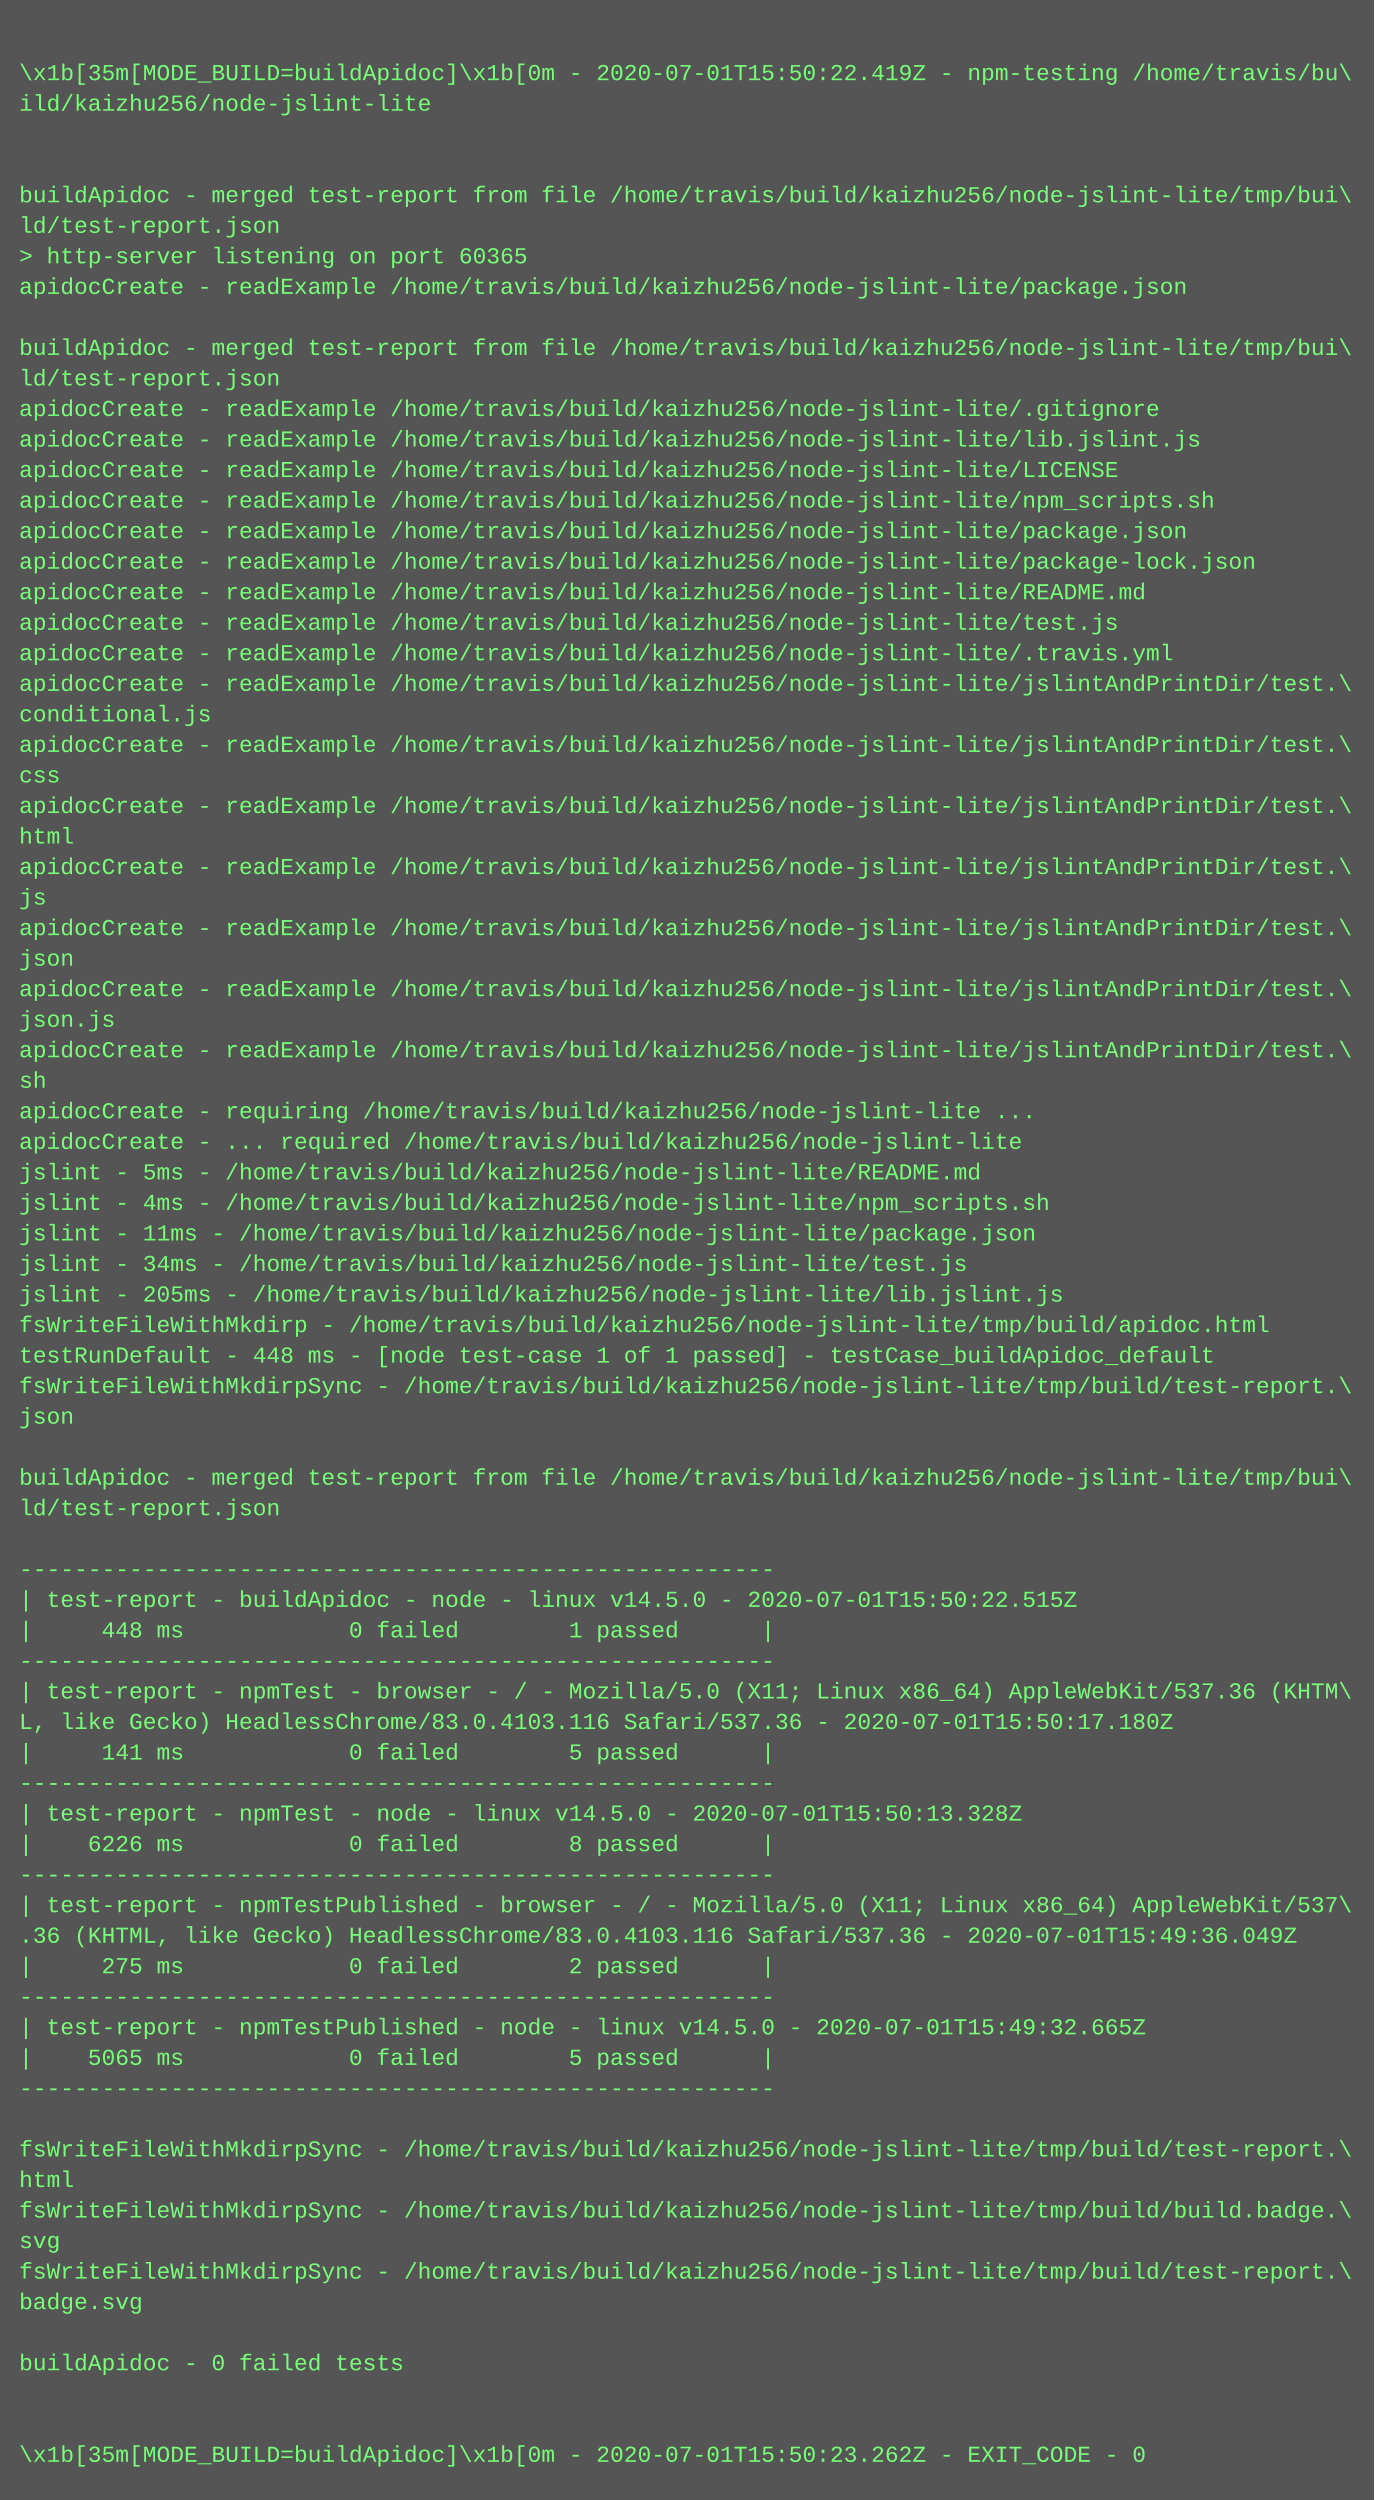
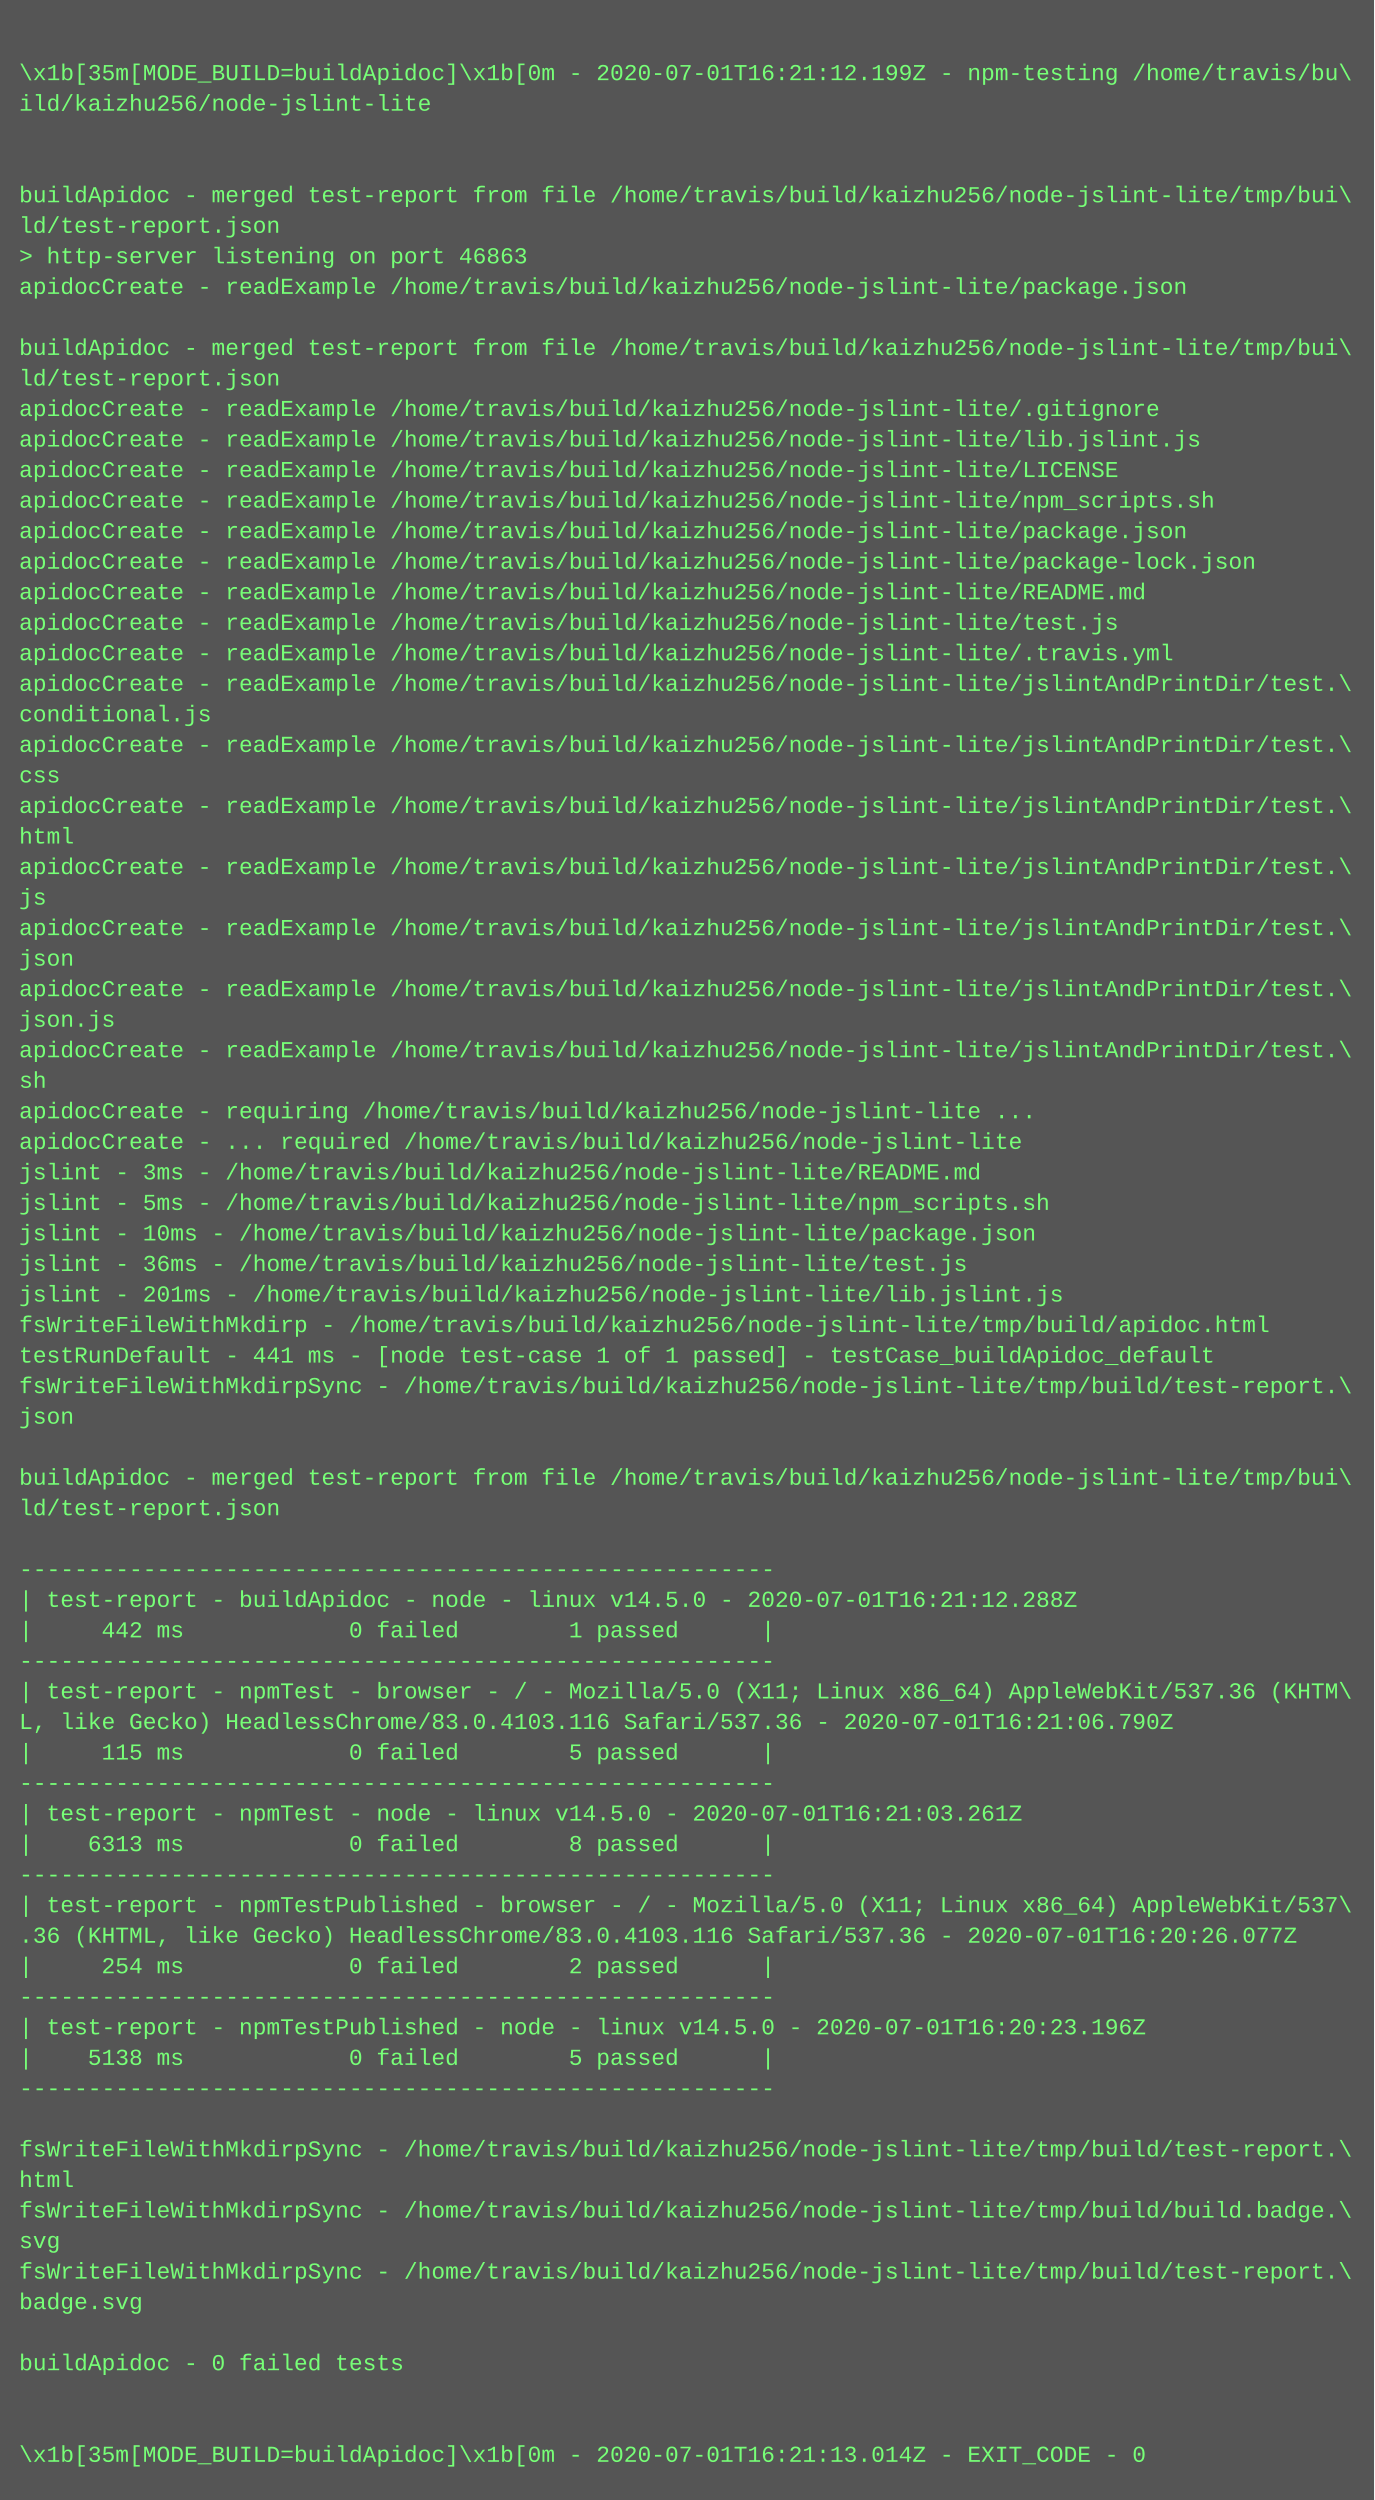
<svg xmlns="http://www.w3.org/2000/svg" height="1310" width="720">
  <rect height="1310" fill="#555" width="720" />
  <text fill="#7f7" font-family="Courier New" font-size="12" xml:space="preserve">
    <tspan x="10" y="26" />
-     <tspan x="10" y="42">\x1b[35m[MODE_BUILD=buildApidoc]\x1b[0m - 2020-07-01T15:50:22.419Z - npm-testing /home/travis/bu\</tspan>
+     <tspan x="10" y="42">\x1b[35m[MODE_BUILD=buildApidoc]\x1b[0m - 2020-07-01T16:21:12.199Z - npm-testing /home/travis/bu\</tspan>
    <tspan x="10" y="58">ild/kaizhu256/node-jslint-lite</tspan>
    <tspan x="10" y="74" />
    <tspan x="10" y="90" />
    <tspan x="10" y="106">buildApidoc - merged test-report from file /home/travis/build/kaizhu256/node-jslint-lite/tmp/bui\</tspan>
    <tspan x="10" y="122">ld/test-report.json</tspan>
-     <tspan x="10" y="138">&gt; http-server listening on port 60365</tspan>
+     <tspan x="10" y="138">&gt; http-server listening on port 46863</tspan>
    <tspan x="10" y="154">apidocCreate - readExample /home/travis/build/kaizhu256/node-jslint-lite/package.json</tspan>
    <tspan x="10" y="170" />
    <tspan x="10" y="186">buildApidoc - merged test-report from file /home/travis/build/kaizhu256/node-jslint-lite/tmp/bui\</tspan>
    <tspan x="10" y="202">ld/test-report.json</tspan>
    <tspan x="10" y="218">apidocCreate - readExample /home/travis/build/kaizhu256/node-jslint-lite/.gitignore</tspan>
    <tspan x="10" y="234">apidocCreate - readExample /home/travis/build/kaizhu256/node-jslint-lite/lib.jslint.js</tspan>
    <tspan x="10" y="250">apidocCreate - readExample /home/travis/build/kaizhu256/node-jslint-lite/LICENSE</tspan>
    <tspan x="10" y="266">apidocCreate - readExample /home/travis/build/kaizhu256/node-jslint-lite/npm_scripts.sh</tspan>
    <tspan x="10" y="282">apidocCreate - readExample /home/travis/build/kaizhu256/node-jslint-lite/package.json</tspan>
    <tspan x="10" y="298">apidocCreate - readExample /home/travis/build/kaizhu256/node-jslint-lite/package-lock.json</tspan>
    <tspan x="10" y="314">apidocCreate - readExample /home/travis/build/kaizhu256/node-jslint-lite/README.md</tspan>
    <tspan x="10" y="330">apidocCreate - readExample /home/travis/build/kaizhu256/node-jslint-lite/test.js</tspan>
    <tspan x="10" y="346">apidocCreate - readExample /home/travis/build/kaizhu256/node-jslint-lite/.travis.yml</tspan>
    <tspan x="10" y="362">apidocCreate - readExample /home/travis/build/kaizhu256/node-jslint-lite/jslintAndPrintDir/test.\</tspan>
    <tspan x="10" y="378">conditional.js</tspan>
    <tspan x="10" y="394">apidocCreate - readExample /home/travis/build/kaizhu256/node-jslint-lite/jslintAndPrintDir/test.\</tspan>
    <tspan x="10" y="410">css</tspan>
    <tspan x="10" y="426">apidocCreate - readExample /home/travis/build/kaizhu256/node-jslint-lite/jslintAndPrintDir/test.\</tspan>
    <tspan x="10" y="442">html</tspan>
    <tspan x="10" y="458">apidocCreate - readExample /home/travis/build/kaizhu256/node-jslint-lite/jslintAndPrintDir/test.\</tspan>
    <tspan x="10" y="474">js</tspan>
    <tspan x="10" y="490">apidocCreate - readExample /home/travis/build/kaizhu256/node-jslint-lite/jslintAndPrintDir/test.\</tspan>
    <tspan x="10" y="506">json</tspan>
    <tspan x="10" y="522">apidocCreate - readExample /home/travis/build/kaizhu256/node-jslint-lite/jslintAndPrintDir/test.\</tspan>
    <tspan x="10" y="538">json.js</tspan>
    <tspan x="10" y="554">apidocCreate - readExample /home/travis/build/kaizhu256/node-jslint-lite/jslintAndPrintDir/test.\</tspan>
    <tspan x="10" y="570">sh</tspan>
    <tspan x="10" y="586">apidocCreate - requiring /home/travis/build/kaizhu256/node-jslint-lite ...</tspan>
    <tspan x="10" y="602">apidocCreate - ... required /home/travis/build/kaizhu256/node-jslint-lite</tspan>
-     <tspan x="10" y="618">jslint - 5ms - /home/travis/build/kaizhu256/node-jslint-lite/README.md</tspan>
-     <tspan x="10" y="634">jslint - 4ms - /home/travis/build/kaizhu256/node-jslint-lite/npm_scripts.sh</tspan>
-     <tspan x="10" y="650">jslint - 11ms - /home/travis/build/kaizhu256/node-jslint-lite/package.json</tspan>
-     <tspan x="10" y="666">jslint - 34ms - /home/travis/build/kaizhu256/node-jslint-lite/test.js</tspan>
-     <tspan x="10" y="682">jslint - 205ms - /home/travis/build/kaizhu256/node-jslint-lite/lib.jslint.js</tspan>
+     <tspan x="10" y="618">jslint - 3ms - /home/travis/build/kaizhu256/node-jslint-lite/README.md</tspan>
+     <tspan x="10" y="634">jslint - 5ms - /home/travis/build/kaizhu256/node-jslint-lite/npm_scripts.sh</tspan>
+     <tspan x="10" y="650">jslint - 10ms - /home/travis/build/kaizhu256/node-jslint-lite/package.json</tspan>
+     <tspan x="10" y="666">jslint - 36ms - /home/travis/build/kaizhu256/node-jslint-lite/test.js</tspan>
+     <tspan x="10" y="682">jslint - 201ms - /home/travis/build/kaizhu256/node-jslint-lite/lib.jslint.js</tspan>
    <tspan x="10" y="698">fsWriteFileWithMkdirp - /home/travis/build/kaizhu256/node-jslint-lite/tmp/build/apidoc.html</tspan>
-     <tspan x="10" y="714">testRunDefault - 448 ms - [node test-case 1 of 1 passed] - testCase_buildApidoc_default</tspan>
+     <tspan x="10" y="714">testRunDefault - 441 ms - [node test-case 1 of 1 passed] - testCase_buildApidoc_default</tspan>
    <tspan x="10" y="730">fsWriteFileWithMkdirpSync - /home/travis/build/kaizhu256/node-jslint-lite/tmp/build/test-report.\</tspan>
    <tspan x="10" y="746">json</tspan>
    <tspan x="10" y="762" />
    <tspan x="10" y="778">buildApidoc - merged test-report from file /home/travis/build/kaizhu256/node-jslint-lite/tmp/bui\</tspan>
    <tspan x="10" y="794">ld/test-report.json</tspan>
    <tspan x="10" y="810" />
    <tspan x="10" y="826">-------------------------------------------------------</tspan>
-     <tspan x="10" y="842">| test-report - buildApidoc - node - linux v14.5.0 - 2020-07-01T15:50:22.515Z</tspan>
-     <tspan x="10" y="858">|     448 ms            0 failed        1 passed      |</tspan>
+     <tspan x="10" y="842">| test-report - buildApidoc - node - linux v14.5.0 - 2020-07-01T16:21:12.288Z</tspan>
+     <tspan x="10" y="858">|     442 ms            0 failed        1 passed      |</tspan>
    <tspan x="10" y="874">-------------------------------------------------------</tspan>
    <tspan x="10" y="890">| test-report - npmTest - browser - / - Mozilla/5.0 (X11; Linux x86_64) AppleWebKit/537.36 (KHTM\</tspan>
-     <tspan x="10" y="906">L, like Gecko) HeadlessChrome/83.0.4103.116 Safari/537.36 - 2020-07-01T15:50:17.180Z</tspan>
-     <tspan x="10" y="922">|     141 ms            0 failed        5 passed      |</tspan>
+     <tspan x="10" y="906">L, like Gecko) HeadlessChrome/83.0.4103.116 Safari/537.36 - 2020-07-01T16:21:06.790Z</tspan>
+     <tspan x="10" y="922">|     115 ms            0 failed        5 passed      |</tspan>
    <tspan x="10" y="938">-------------------------------------------------------</tspan>
-     <tspan x="10" y="954">| test-report - npmTest - node - linux v14.5.0 - 2020-07-01T15:50:13.328Z</tspan>
-     <tspan x="10" y="970">|    6226 ms            0 failed        8 passed      |</tspan>
+     <tspan x="10" y="954">| test-report - npmTest - node - linux v14.5.0 - 2020-07-01T16:21:03.261Z</tspan>
+     <tspan x="10" y="970">|    6313 ms            0 failed        8 passed      |</tspan>
    <tspan x="10" y="986">-------------------------------------------------------</tspan>
    <tspan x="10" y="1002">| test-report - npmTestPublished - browser - / - Mozilla/5.0 (X11; Linux x86_64) AppleWebKit/537\</tspan>
-     <tspan x="10" y="1018">.36 (KHTML, like Gecko) HeadlessChrome/83.0.4103.116 Safari/537.36 - 2020-07-01T15:49:36.049Z</tspan>
-     <tspan x="10" y="1034">|     275 ms            0 failed        2 passed      |</tspan>
+     <tspan x="10" y="1018">.36 (KHTML, like Gecko) HeadlessChrome/83.0.4103.116 Safari/537.36 - 2020-07-01T16:20:26.077Z</tspan>
+     <tspan x="10" y="1034">|     254 ms            0 failed        2 passed      |</tspan>
    <tspan x="10" y="1050">-------------------------------------------------------</tspan>
-     <tspan x="10" y="1066">| test-report - npmTestPublished - node - linux v14.5.0 - 2020-07-01T15:49:32.665Z</tspan>
-     <tspan x="10" y="1082">|    5065 ms            0 failed        5 passed      |</tspan>
+     <tspan x="10" y="1066">| test-report - npmTestPublished - node - linux v14.5.0 - 2020-07-01T16:20:23.196Z</tspan>
+     <tspan x="10" y="1082">|    5138 ms            0 failed        5 passed      |</tspan>
    <tspan x="10" y="1098">-------------------------------------------------------</tspan>
    <tspan x="10" y="1114" />
    <tspan x="10" y="1130">fsWriteFileWithMkdirpSync - /home/travis/build/kaizhu256/node-jslint-lite/tmp/build/test-report.\</tspan>
    <tspan x="10" y="1146">html</tspan>
    <tspan x="10" y="1162">fsWriteFileWithMkdirpSync - /home/travis/build/kaizhu256/node-jslint-lite/tmp/build/build.badge.\</tspan>
    <tspan x="10" y="1178">svg</tspan>
    <tspan x="10" y="1194">fsWriteFileWithMkdirpSync - /home/travis/build/kaizhu256/node-jslint-lite/tmp/build/test-report.\</tspan>
    <tspan x="10" y="1210">badge.svg</tspan>
    <tspan x="10" y="1226" />
    <tspan x="10" y="1242">buildApidoc - 0 failed tests</tspan>
    <tspan x="10" y="1258" />
    <tspan x="10" y="1274" />
-     <tspan x="10" y="1290">\x1b[35m[MODE_BUILD=buildApidoc]\x1b[0m - 2020-07-01T15:50:23.262Z - EXIT_CODE - 0</tspan>
+     <tspan x="10" y="1290">\x1b[35m[MODE_BUILD=buildApidoc]\x1b[0m - 2020-07-01T16:21:13.014Z - EXIT_CODE - 0</tspan>
  </text>
</svg>
